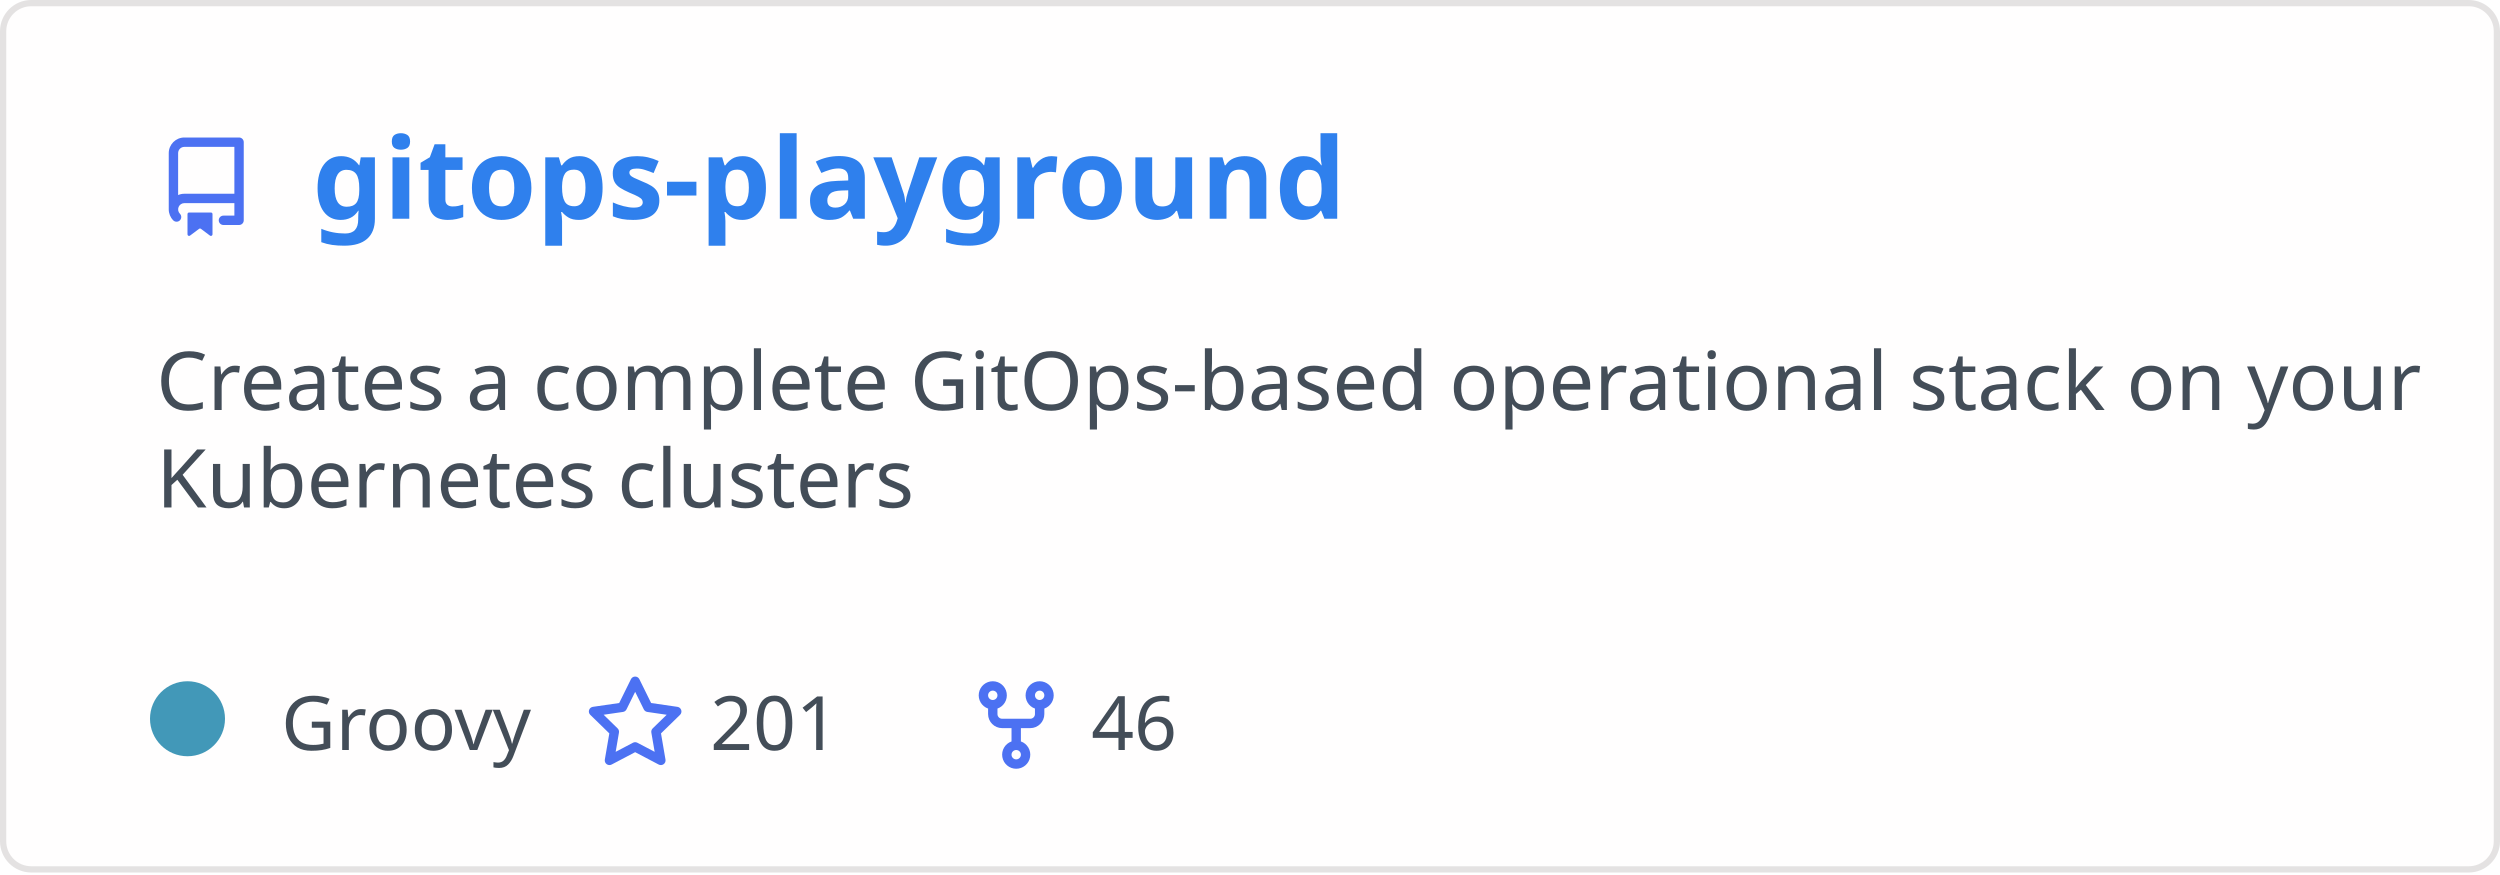
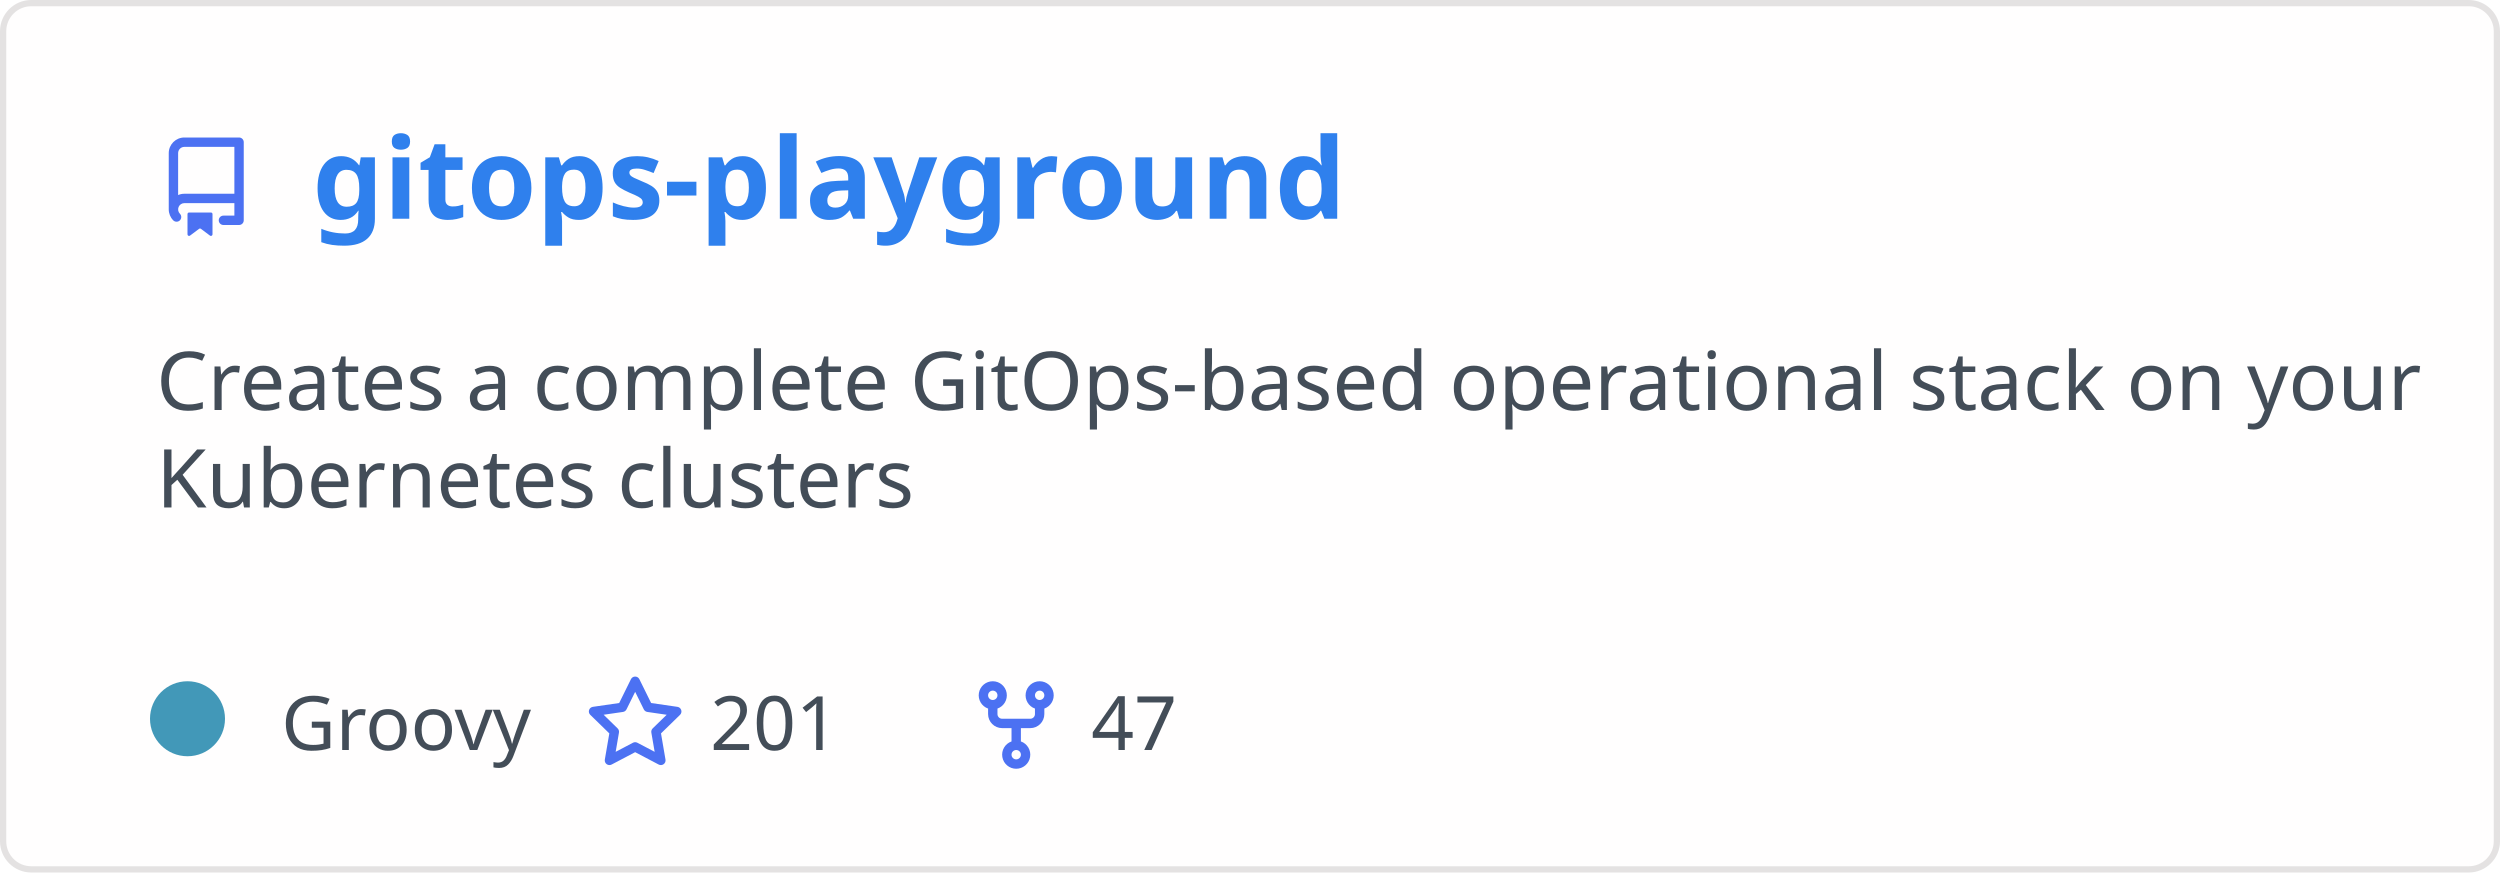
<svg xmlns="http://www.w3.org/2000/svg" width="400" height="140" viewBox="0 0 400 140" fill="none" role="img" aria-labelledby="descId">
  <style>
          .header {
            font: 600 18px 'Segoe UI', Ubuntu, Sans-Serif;
            fill: #2f80ed;
            animation: fadeInAnimation 0.8s ease-in-out forwards;
          }
          @supports(-moz-appearance: auto) {
            /* Selector detects Firefox */
            .header { font-size: 15.5px; }
          }
          
    .description { font: 400 13px 'Segoe UI', Ubuntu, Sans-Serif; fill: #434d58 }
    .gray { font: 400 12px 'Segoe UI', Ubuntu, Sans-Serif; fill: #434d58 }
    .icon { fill: #4c71f2 }
    .badge { font: 600 11px 'Segoe UI', Ubuntu, Sans-Serif; }
    .badge rect { opacity: 0.2 }
  

          
      /* Animations */
      @keyframes scaleInAnimation {
        from {
          transform: translate(-5px, 5px) scale(0);
        }
        to {
          transform: translate(-5px, 5px) scale(1);
        }
      }
      @keyframes fadeInAnimation {
        from {
          opacity: 0;
        }
        to {
          opacity: 1;
        }
      }
    
          * { animation-duration: 0s !important; animation-delay: 0s !important; }
        </style>
  <rect data-testid="card-bg" x="0.5" y="0.5" rx="4.5" height="99%" stroke="#e4e2e2" width="399" fill="#fffefe" stroke-opacity="1" />
  <g data-testid="card-title" transform="translate(25, 35)">
    <g transform="translate(0, 0)">
      <svg class="icon" x="0" y="-13" viewBox="0 0 16 16" version="1.1" width="16" height="16">
        <path fill-rule="evenodd" d="M2 2.5A2.5 2.5 0 014.5 0h8.75a.75.75 0 01.75.75v12.5a.75.75 0 01-.75.75h-2.5a.75.75 0 110-1.5h1.75v-2h-8a1 1 0 00-.714 1.7.75.75 0 01-1.072 1.05A2.495 2.495 0 012 11.5v-9zm10.5-1V9h-8c-.356 0-.694.074-1 .208V2.5a1 1 0 011-1h8zM5 12.25v3.25a.25.25 0 00.4.2l1.45-1.087a.25.25 0 01.3 0L8.6 15.7a.25.25 0 00.4-.2v-3.25a.25.25 0 00-.25-.25h-3.5a.25.25 0 00-.25.25z" />
      </svg>
    </g>
    <g transform="translate(25, 0)">
      <text x="0" y="0" class="header" data-testid="header">gitops-playground</text>
    </g>
  </g>
  <g data-testid="main-card-body" transform="translate(0, 55)">
    <text class="description" x="25" y="-5">
      <tspan dy="1.2em" x="25">Creates a complete GitOps-based operational stack on your</tspan>
      <tspan dy="1.2em" x="25">Kubernetes clusters</tspan>
    </text>
    <g transform="translate(30, 65)">
      <g transform="translate(0, 0)">
        <g data-testid="primary-lang">
          <circle data-testid="lang-color" cx="0" cy="-5" r="6" fill="#4298b8" />
          <text data-testid="lang-name" class="gray" x="15">Groovy</text>
        </g>
      </g>
      <g transform="translate(63.625, 0)">
        <g transform="translate(0, 0)">
          <svg class="icon" y="-12" viewBox="0 0 16 16" version="1.1" width="16" height="16">
            <path fill-rule="evenodd" d="M8 .25a.75.75 0 01.673.418l1.882 3.815 4.21.612a.75.75 0 01.416 1.279l-3.046 2.97.719 4.192a.75.75 0 01-1.088.791L8 12.347l-3.766 1.98a.75.75 0 01-1.088-.79l.72-4.194L.818 6.374a.75.75 0 01.416-1.28l4.21-.611L7.327.668A.75.75 0 018 .25zm0 2.445L6.615 5.5a.75.75 0 01-.564.41l-3.097.45 2.24 2.184a.75.75 0 01.216.664l-.528 3.084 2.769-1.456a.75.75 0 01.698 0l2.77 1.456-.53-3.084a.75.75 0 01.216-.664l2.24-2.183-3.096-.45a.75.75 0 01-.564-.41L8 2.694v.001z" />
          </svg>
        </g>
        <g transform="translate(20, 0)">
          <text data-testid="stargazers" class="gray">201</text>
        </g>
      </g>
      <g transform="translate(124.5938, 0)">
        <g transform="translate(0, 0)">
          <svg class="icon" y="-12" viewBox="0 0 16 16" version="1.1" width="16" height="16">
            <path fill-rule="evenodd" d="M5 3.25a.75.75 0 11-1.5 0 .75.75 0 011.5 0zm0 2.122a2.25 2.25 0 10-1.5 0v.878A2.25 2.25 0 005.75 8.5h1.5v2.128a2.251 2.251 0 101.5 0V8.5h1.5a2.25 2.25 0 002.25-2.25v-.878a2.25 2.25 0 10-1.5 0v.878a.75.75 0 01-.75.75h-4.5A.75.75 0 015 6.25v-.878zm3.75 7.378a.75.75 0 11-1.5 0 .75.75 0 011.5 0zm3-8.75a.75.75 0 100-1.5.75.75 0 000 1.5z" />
          </svg>
        </g>
        <g transform="translate(20, 0)">
-           <text data-testid="forkcount" class="gray">46</text>
+           <text data-testid="forkcount" class="gray">47</text>
        </g>
      </g>
    </g>
  </g>
</svg>
